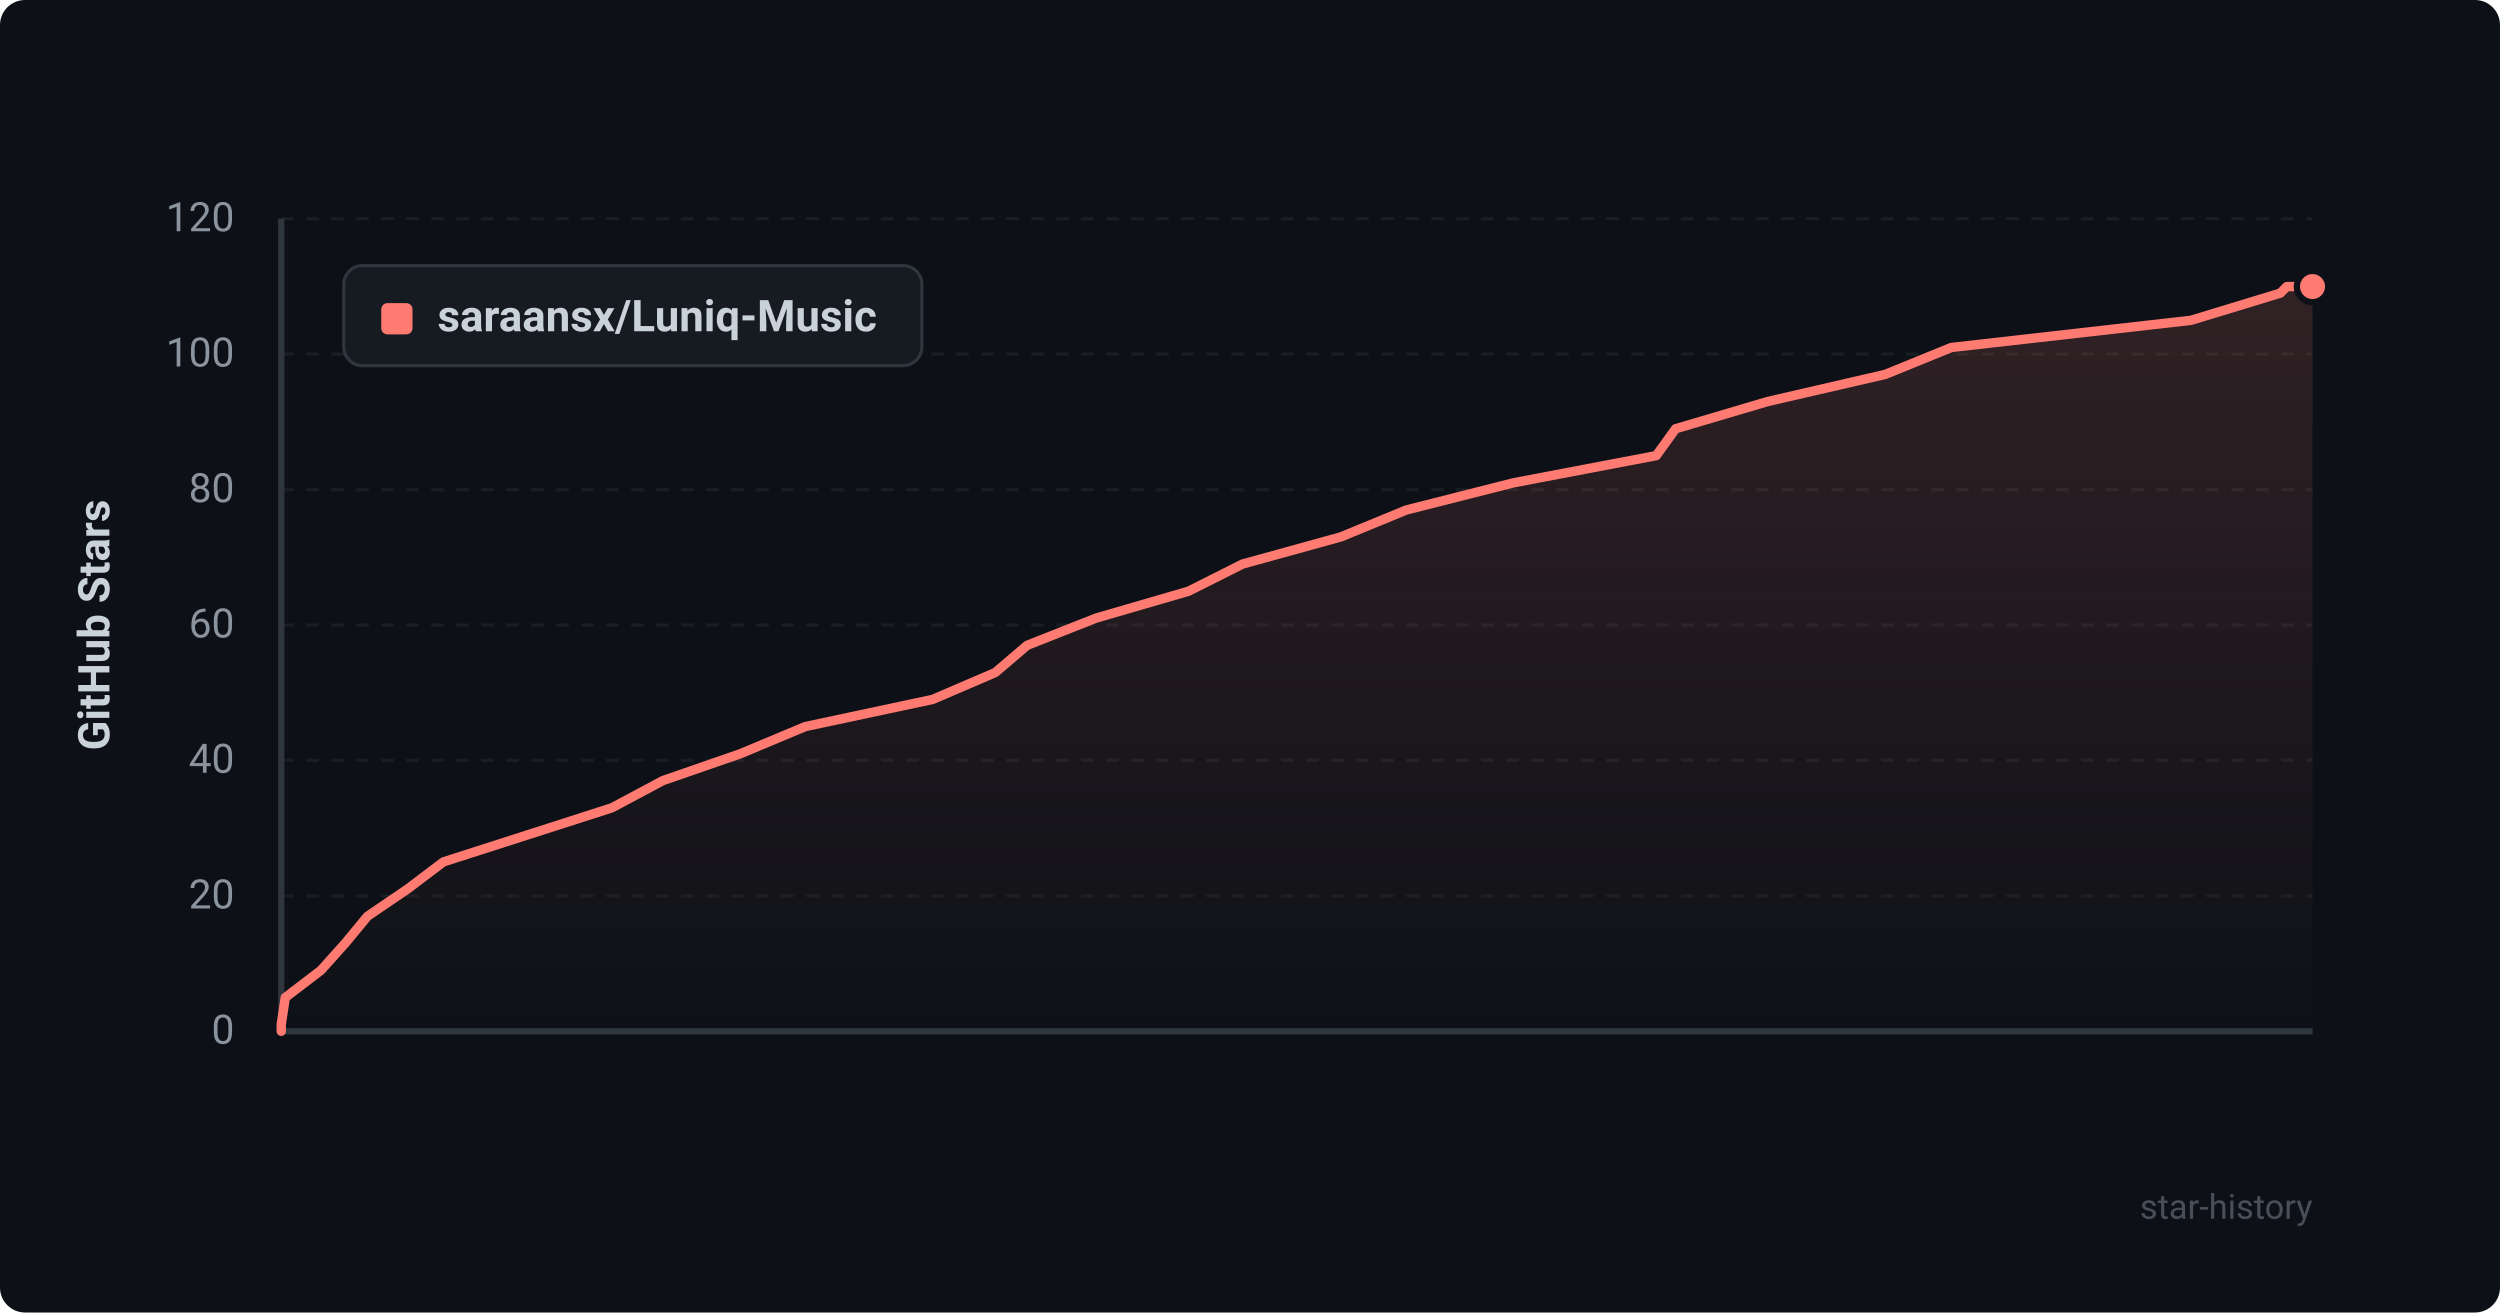
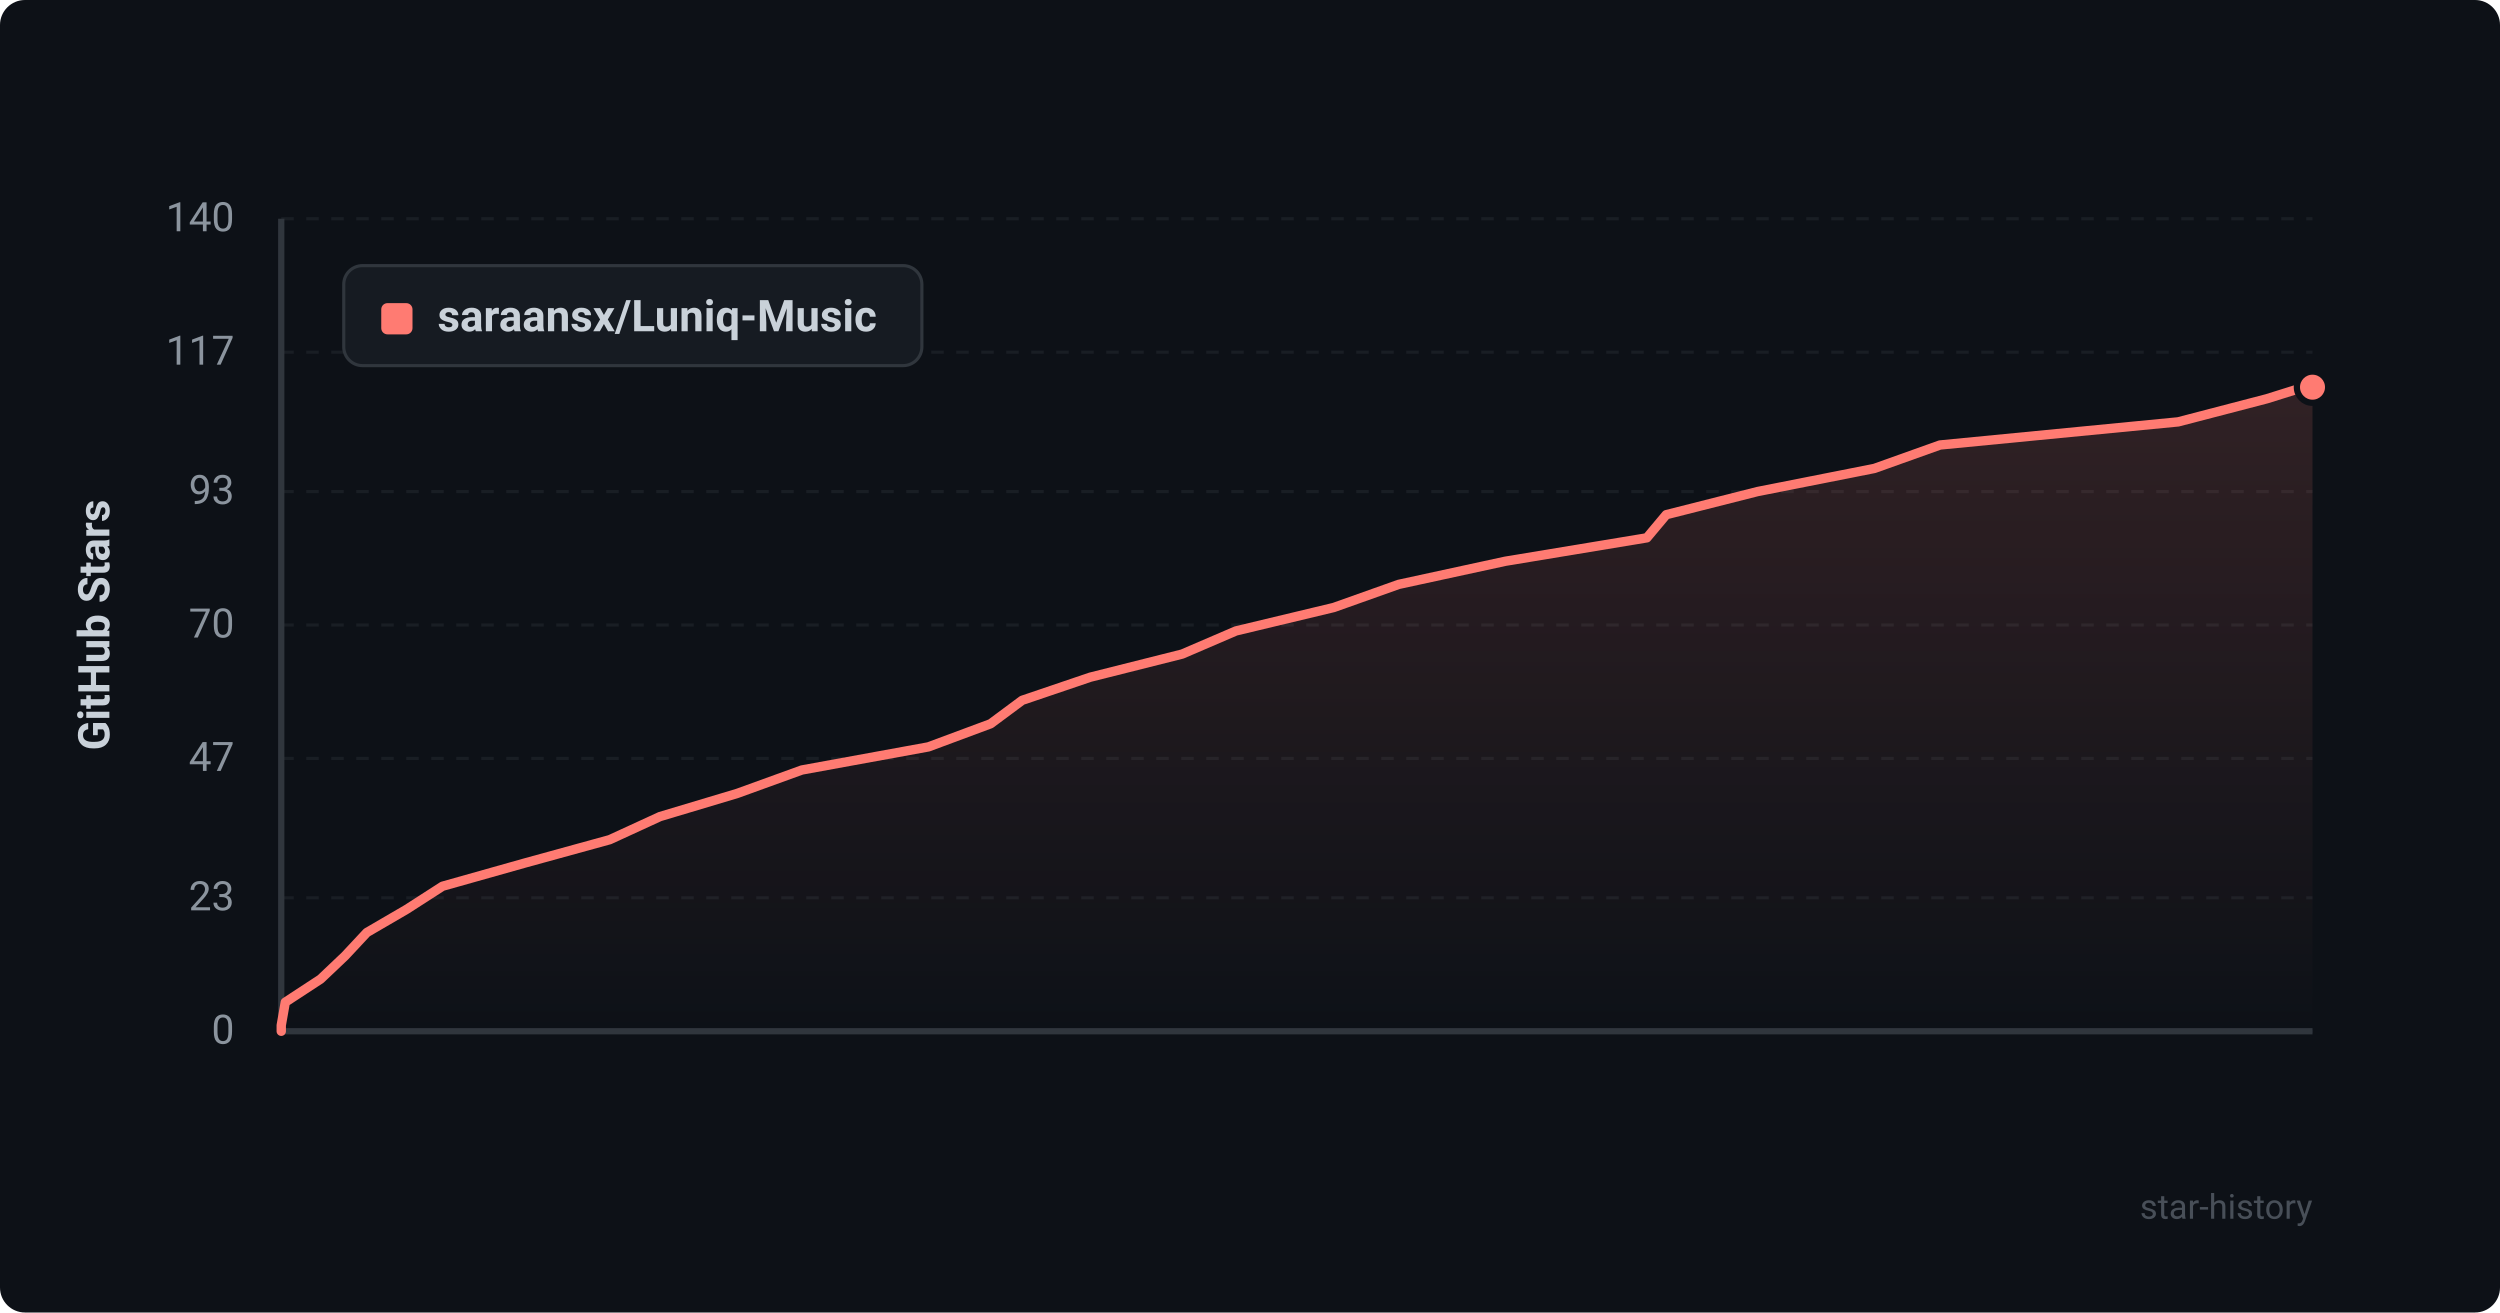
<svg xmlns="http://www.w3.org/2000/svg" viewBox="0 0 800 420" width="100%" height="100%">
  <defs>
    <style>
      .bg { fill: #0d1117; rx: 8px; }
      .grid { stroke: #21262d; stroke-width: 1; stroke-dasharray: 4 4; }
      .axis { stroke: #30363d; stroke-width: 2; }
      .axis-text { fill: #8b949e; font-family: -apple-system, BlinkMacSystemFont, "Segoe UI", Roboto, Helvetica, Arial, sans-serif; font-size: 13px; }
      .title-text { fill: #c9d1d9; font-family: -apple-system, BlinkMacSystemFont, "Segoe UI", Roboto, Helvetica, Arial, sans-serif; font-size: 14px; font-weight: 600; }
      .line { fill: none; stroke: #ff7b72; stroke-width: 3; stroke-linecap: round; stroke-linejoin: round; }
      .area { fill: url(#grad); opacity: 0.15; }
      .dot { fill: #ff7b72; stroke: #0d1117; stroke-width: 2; }
      .legend-bg { fill: #161b22; stroke: #30363d; stroke-width: 1; rx: 6px; }
      .watermark { fill: #484f58; font-family: -apple-system, BlinkMacSystemFont, "Segoe UI", Roboto, Helvetica, Arial, sans-serif; font-size: 11px; }
    </style>
    <linearGradient id="grad" x1="0%" y1="0%" x2="0%" y2="100%">
      <stop offset="0%" stop-color="#ff7b72" stop-opacity="1" />
      <stop offset="100%" stop-color="#ff7b72" stop-opacity="0" />
    </linearGradient>
  </defs>
  <rect width="800" height="420" class="bg" />
  <line x1="90" y1="330.0" x2="740" y2="330.0" class="grid" opacity="0.6" />
  <text x="75" y="334.0" text-anchor="end" class="axis-text">0</text>
-   <line x1="90" y1="286.7" x2="740" y2="286.7" class="grid" opacity="0.6" />
-   <text x="75" y="290.7" text-anchor="end" class="axis-text">20</text>
-   <line x1="90" y1="243.3" x2="740" y2="243.3" class="grid" opacity="0.6" />
-   <text x="75" y="247.3" text-anchor="end" class="axis-text">40</text>
+   <line x1="90" y1="287.3" x2="740" y2="287.3" class="grid" opacity="0.6" />
+   <text x="75" y="291.3" text-anchor="end" class="axis-text">23</text>
+   <line x1="90" y1="242.7" x2="740" y2="242.7" class="grid" opacity="0.6" />
+   <text x="75" y="246.7" text-anchor="end" class="axis-text">47</text>
  <line x1="90" y1="200.0" x2="740" y2="200.0" class="grid" opacity="0.6" />
-   <text x="75" y="204.0" text-anchor="end" class="axis-text">60</text>
-   <line x1="90" y1="156.7" x2="740" y2="156.7" class="grid" opacity="0.6" />
-   <text x="75" y="160.7" text-anchor="end" class="axis-text">80</text>
-   <line x1="90" y1="113.3" x2="740" y2="113.3" class="grid" opacity="0.6" />
-   <text x="75" y="117.3" text-anchor="end" class="axis-text">100</text>
+   <text x="75" y="204.0" text-anchor="end" class="axis-text">70</text>
+   <line x1="90" y1="157.3" x2="740" y2="157.3" class="grid" opacity="0.6" />
+   <text x="75" y="161.3" text-anchor="end" class="axis-text">93</text>
+   <line x1="90" y1="112.7" x2="740" y2="112.7" class="grid" opacity="0.6" />
+   <text x="75" y="116.7" text-anchor="end" class="axis-text">117</text>
  <line x1="90" y1="70.0" x2="740" y2="70.0" class="grid" opacity="0.6" />
-   <text x="75" y="74.0" text-anchor="end" class="axis-text">120</text>
+   <text x="75" y="74.0" text-anchor="end" class="axis-text">140</text>
  <line x1="90" y1="70" x2="90" y2="330" class="axis" />
  <line x1="90" y1="330" x2="740" y2="330" class="axis" />
  <text x="35" y="200" text-anchor="middle" transform="rotate(-90 35 200)" class="title-text">GitHub Stars</text>
-   <path d="M 90 330 L 90.0 327.8 L 91.3 319.2 L 102.7 310.5 L 110.5 301.8 L 117.6 293.2 L 130.4 284.5 L 141.9 275.8 L 168.7 267.2 L 195.8 258.5 L 212.1 249.8 L 236.9 241.2 L 257.7 232.5 L 298.5 223.8 L 318.5 215.2 L 328.7 206.5 L 350.7 197.8 L 380.3 189.2 L 397.6 180.5 L 429.1 171.8 L 450.0 163.2 L 484.3 154.5 L 530.0 145.8 L 536.2 137.2 L 565.6 128.5 L 603.3 119.8 L 624.4 111.2 L 701.1 102.5 L 729.7 93.8 L 731.8 91.7 L 740.0 91.7 L 740.0 330 Z" class="area" />
-   <path d="M 90 330 L 90.0 327.8 L 91.3 319.2 L 102.7 310.5 L 110.5 301.8 L 117.6 293.2 L 130.4 284.5 L 141.9 275.8 L 168.7 267.2 L 195.8 258.5 L 212.1 249.8 L 236.9 241.2 L 257.7 232.5 L 298.5 223.8 L 318.5 215.2 L 328.7 206.5 L 350.7 197.8 L 380.3 189.2 L 397.6 180.5 L 429.1 171.8 L 450.0 163.2 L 484.3 154.5 L 530.0 145.8 L 536.2 137.2 L 565.6 128.5 L 603.3 119.8 L 624.4 111.2 L 701.1 102.5 L 729.7 93.8 L 731.8 91.7 L 740.0 91.7" class="line" />
-   <circle cx="740.0" cy="91.7" r="5" class="dot" />
+   <path d="M 90 330 L 90.0 328.1 L 91.3 320.7 L 102.6 313.3 L 110.4 305.9 L 117.4 298.4 L 130.1 291.0 L 141.6 283.6 L 168.2 276.1 L 195.1 268.7 L 211.2 261.3 L 235.9 253.9 L 256.6 246.4 L 297.1 239.0 L 317.0 231.6 L 327.1 224.1 L 348.9 216.7 L 378.3 209.3 L 395.5 201.9 L 426.8 194.4 L 447.6 187.0 L 481.7 179.6 L 527.0 172.1 L 533.2 164.7 L 562.4 157.3 L 599.8 149.9 L 620.8 142.4 L 697.0 135.0 L 725.4 127.6 L 737.2 123.9 L 740.0 123.9 L 740.0 330 Z" class="area" />
+   <path d="M 90 330 L 90.0 328.1 L 91.3 320.7 L 102.6 313.3 L 110.4 305.9 L 117.4 298.4 L 130.1 291.0 L 141.6 283.6 L 168.2 276.1 L 195.1 268.7 L 211.2 261.3 L 235.9 253.9 L 256.6 246.4 L 297.1 239.0 L 317.0 231.6 L 327.1 224.1 L 348.9 216.7 L 378.3 209.3 L 395.5 201.9 L 426.8 194.4 L 447.6 187.0 L 481.7 179.6 L 527.0 172.1 L 533.2 164.7 L 562.4 157.3 L 599.8 149.9 L 620.8 142.4 L 697.0 135.0 L 725.4 127.6 L 737.2 123.9 L 740.0 123.9" class="line" />
+   <circle cx="740.0" cy="123.9" r="5" class="dot" />
  <rect x="110" y="85" width="185" height="32" class="legend-bg" />
  <rect x="122" y="97" width="10" height="10" rx="2" fill="#ff7b72" />
  <text x="140" y="106" class="title-text" font-size="13">saraansx/Luniq-Music</text>
  <text x="740" y="390" text-anchor="end" class="watermark">star-history</text>
</svg>
